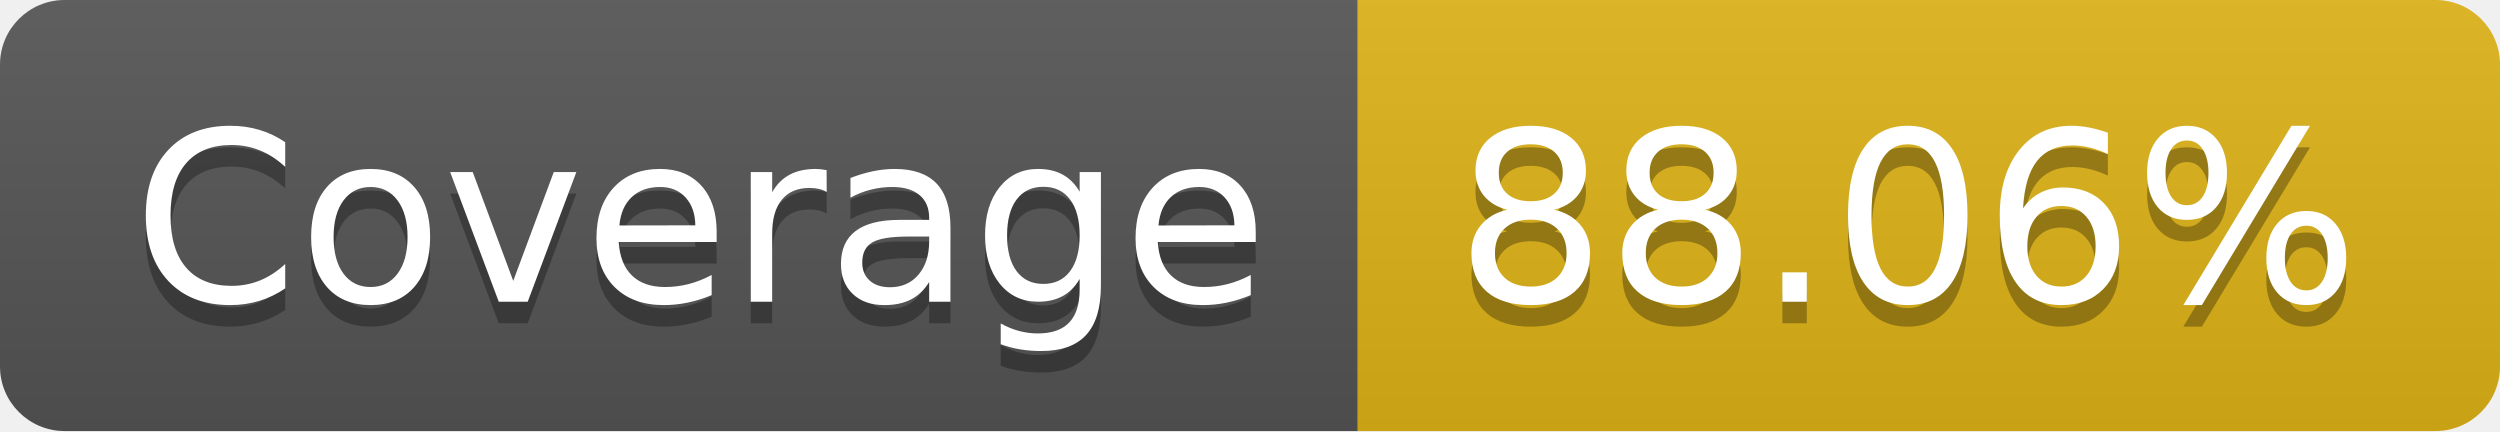
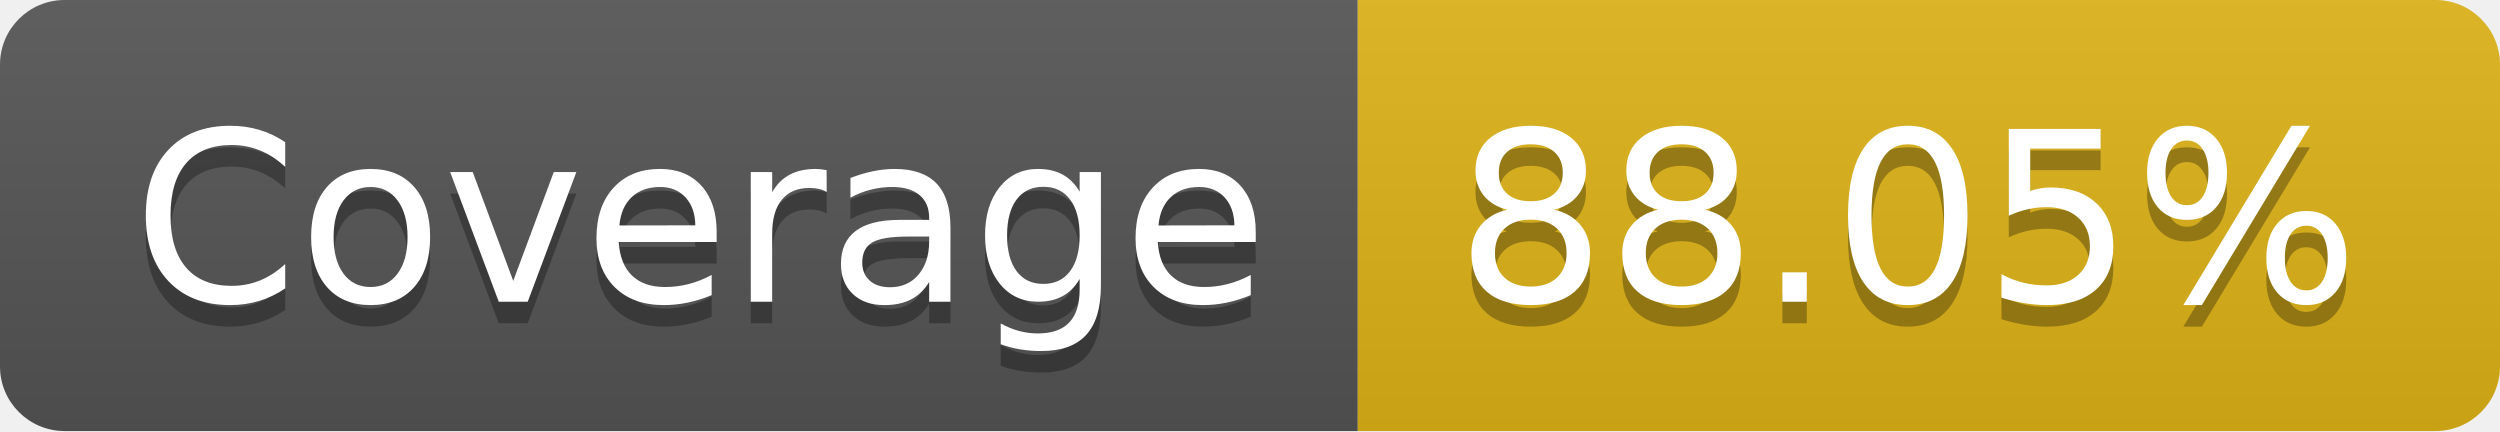
- <svg xmlns="http://www.w3.org/2000/svg" width="116" height="20" role="img" aria-label="Coverage: 88.06%">
+ <svg xmlns="http://www.w3.org/2000/svg" width="116" height="20" role="img" aria-label="Coverage: 88.05%">
  <linearGradient id="s" x2="0" y2="100%">
    <stop offset="0" stop-color="#bbb" stop-opacity=".1" />
    <stop offset="1" stop-opacity=".1" />
  </linearGradient>
  <clipPath id="r">
    <rect width="116" height="20" rx="3" fill="#fff" />
  </clipPath>
  <g clip-path="url(#r)">
    <rect width="63" height="20" fill="#555" />
    <rect x="63" width="53" height="20" fill="#dfb317" />
    <rect width="116" height="20" fill="url(#s)" />
  </g>
  <g fill="#fff" text-anchor="middle" font-family="Verdana,Geneva,DejaVu Sans,sans-serif" text-rendering="geometricPrecision" font-size="110">
    <text aria-hidden="true" x="325" y="150" fill="#010101" fill-opacity=".3" transform="scale(.1)" textLength="530">Coverage</text>
    <text x="325" y="140" transform="scale(.1)" fill="#fff" textLength="530">Coverage</text>
-     <text aria-hidden="true" x="885" y="150" fill="#010101" fill-opacity=".3" transform="scale(.1)" textLength="430">88.06%</text>
-     <text x="885" y="140" transform="scale(.1)" fill="#fff" textLength="430">88.06%</text>
+     <text aria-hidden="true" x="885" y="150" fill="#010101" fill-opacity=".3" transform="scale(.1)" textLength="430">88.05%</text>
+     <text x="885" y="140" transform="scale(.1)" fill="#fff" textLength="430">88.05%</text>
  </g>
</svg>
